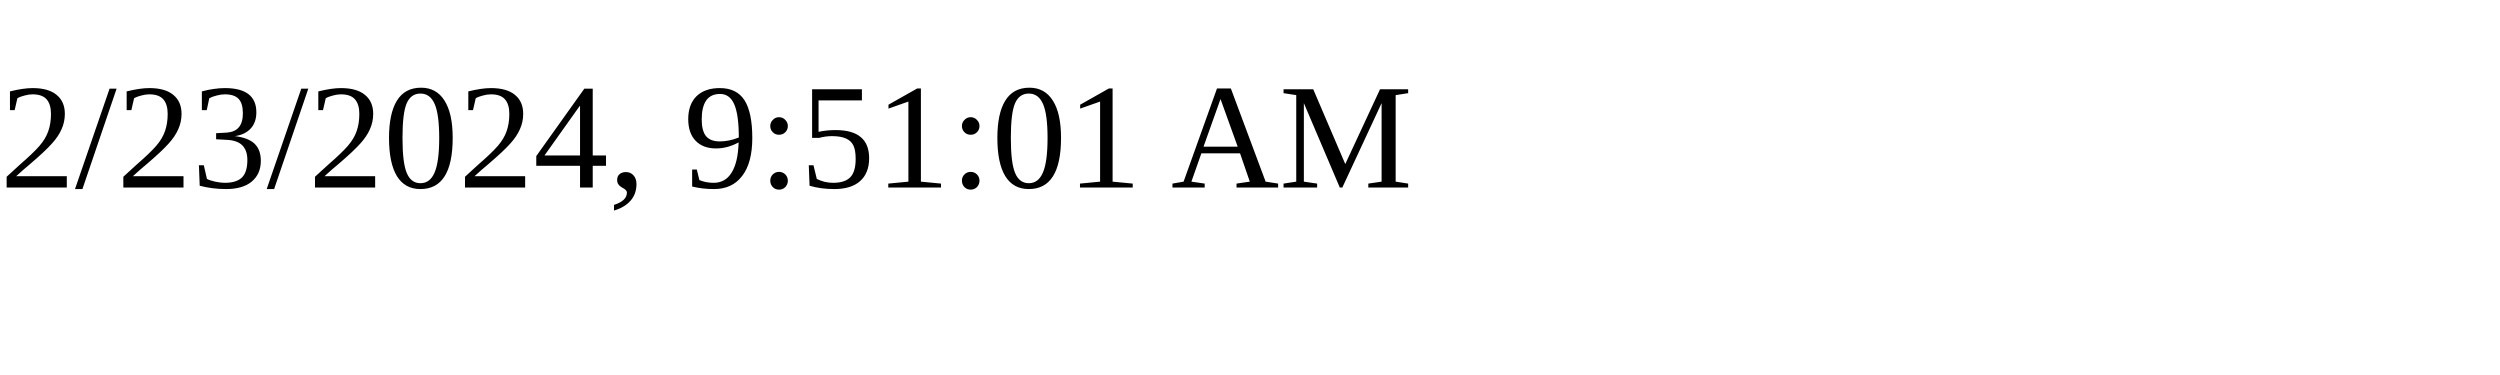
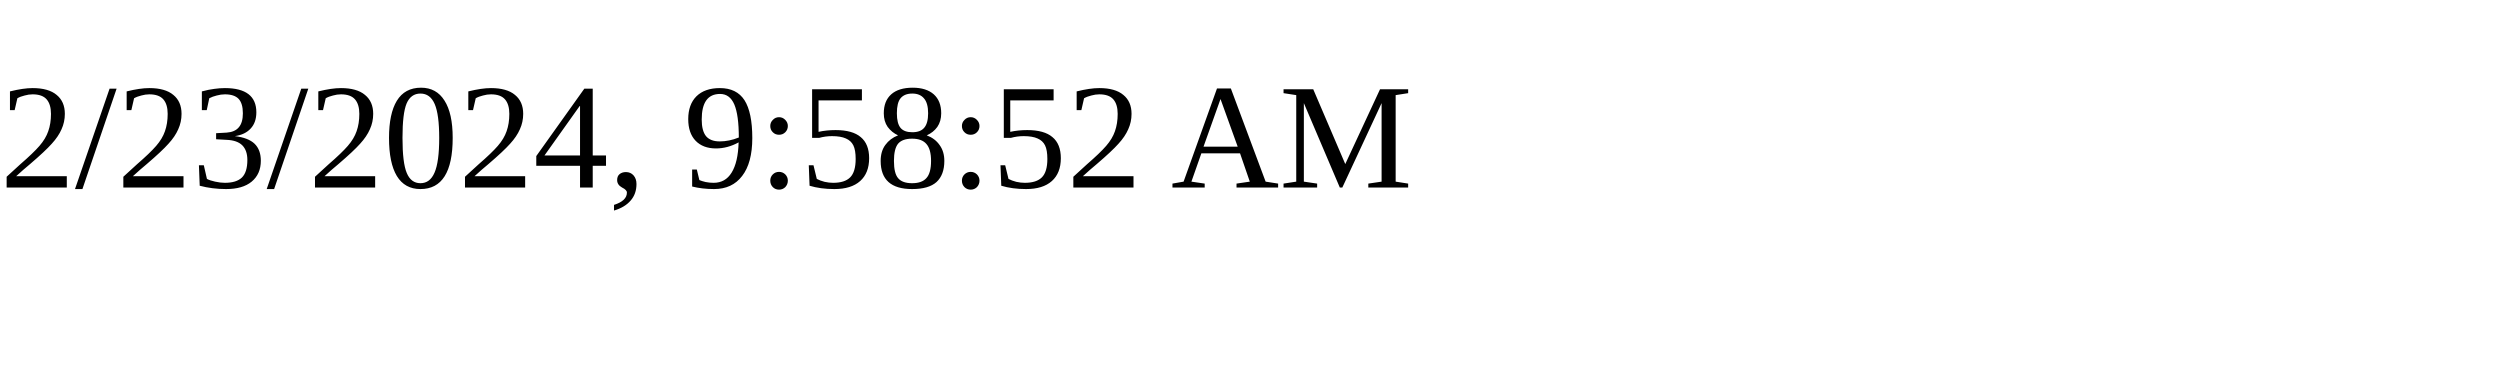
<svg xmlns="http://www.w3.org/2000/svg" height="30" width="200">
-   <text x="0" y="15">2/23/2024, 9:51:01 AM</text>
+   <text x="0" y="15">2/23/2024, 9:58:52 AM</text>
</svg>
